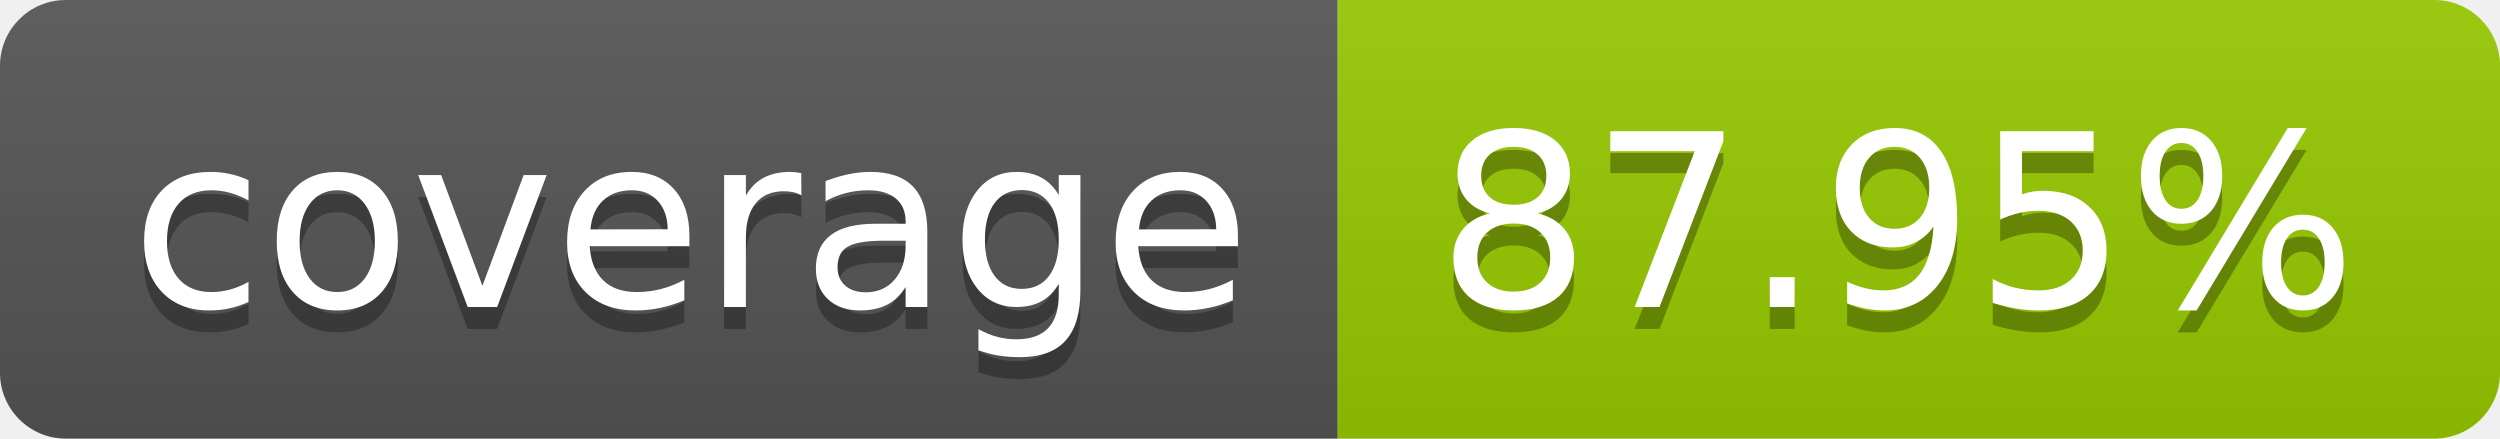
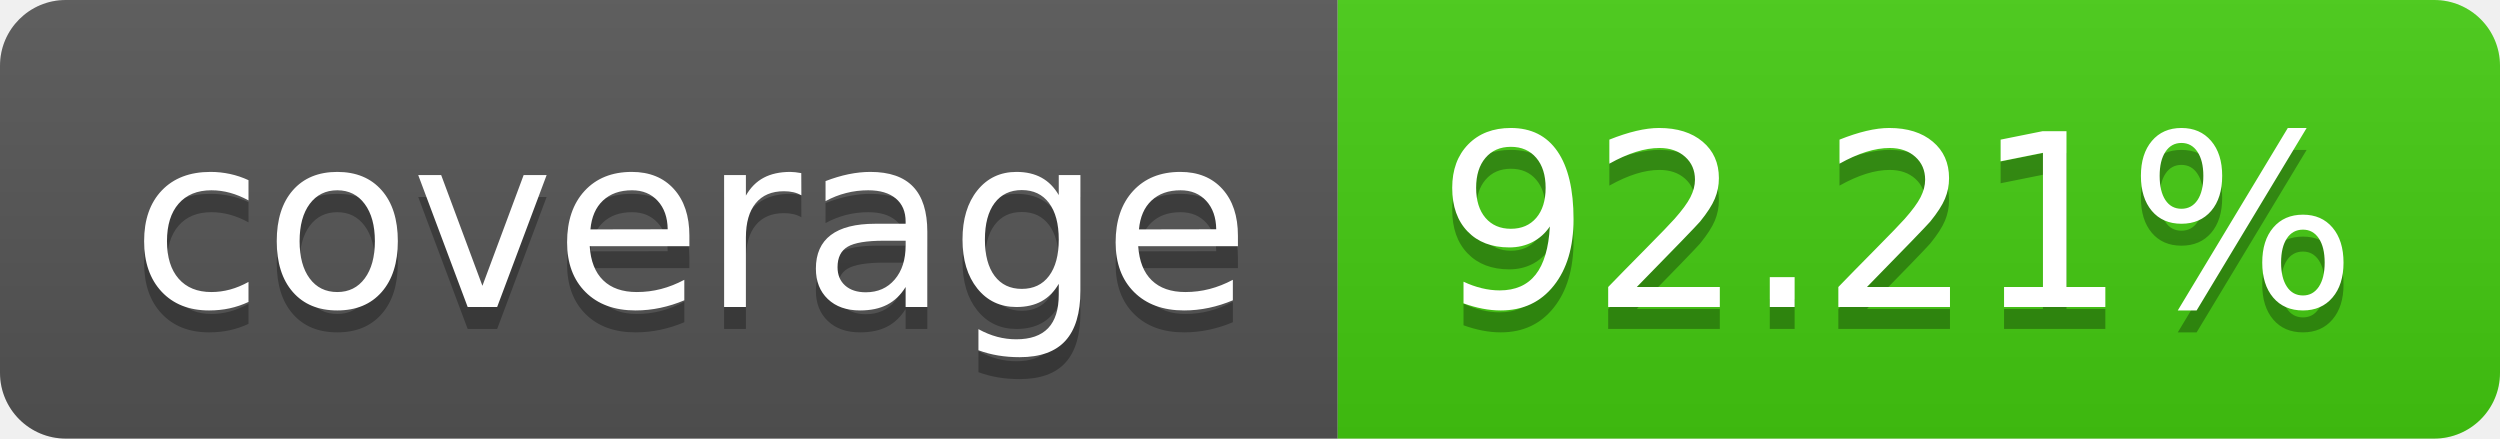
- <svg xmlns="http://www.w3.org/2000/svg" width="114" height="20" role="img" aria-label="coverage: 87.95%">
+ <svg xmlns="http://www.w3.org/2000/svg" width="114" height="20" role="img" aria-label="coverage: 92.21%">
  <linearGradient id="s" x2="0" y2="100%">
    <stop offset="0" stop-color="#bbb" stop-opacity=".1" />
    <stop offset="1" stop-opacity=".1" />
  </linearGradient>
  <clipPath id="r">
    <rect width="114" height="20" rx="3" fill="#fff" />
  </clipPath>
  <g clip-path="url(#r)">
    <rect width="61" height="20" fill="#555" />
-     <rect x="61" width="53" height="20" fill="#97ca00" />
+     <rect x="61" width="53" height="20" fill="#4c1" />
    <rect width="114" height="20" fill="url(#s)" />
  </g>
  <g fill="#fff" text-anchor="middle" font-family="Verdana,Geneva,DejaVu Sans,sans-serif" text-rendering="geometricPrecision" font-size="110">
    <text aria-hidden="true" x="315" y="150" fill="#010101" fill-opacity=".3" transform="scale(.1)" textLength="510">coverage</text>
    <text x="315" y="140" transform="scale(.1)" fill="#fff" textLength="510">coverage</text>
-     <text aria-hidden="true" x="865" y="150" fill="#010101" fill-opacity=".3" transform="scale(.1)" textLength="430">87.95%</text>
-     <text x="865" y="140" transform="scale(.1)" fill="#fff" textLength="430">87.95%</text>
+     <text aria-hidden="true" x="865" y="150" fill="#010101" fill-opacity=".3" transform="scale(.1)" textLength="430">92.21%</text>
+     <text x="865" y="140" transform="scale(.1)" fill="#fff" textLength="430">92.21%</text>
  </g>
</svg>
